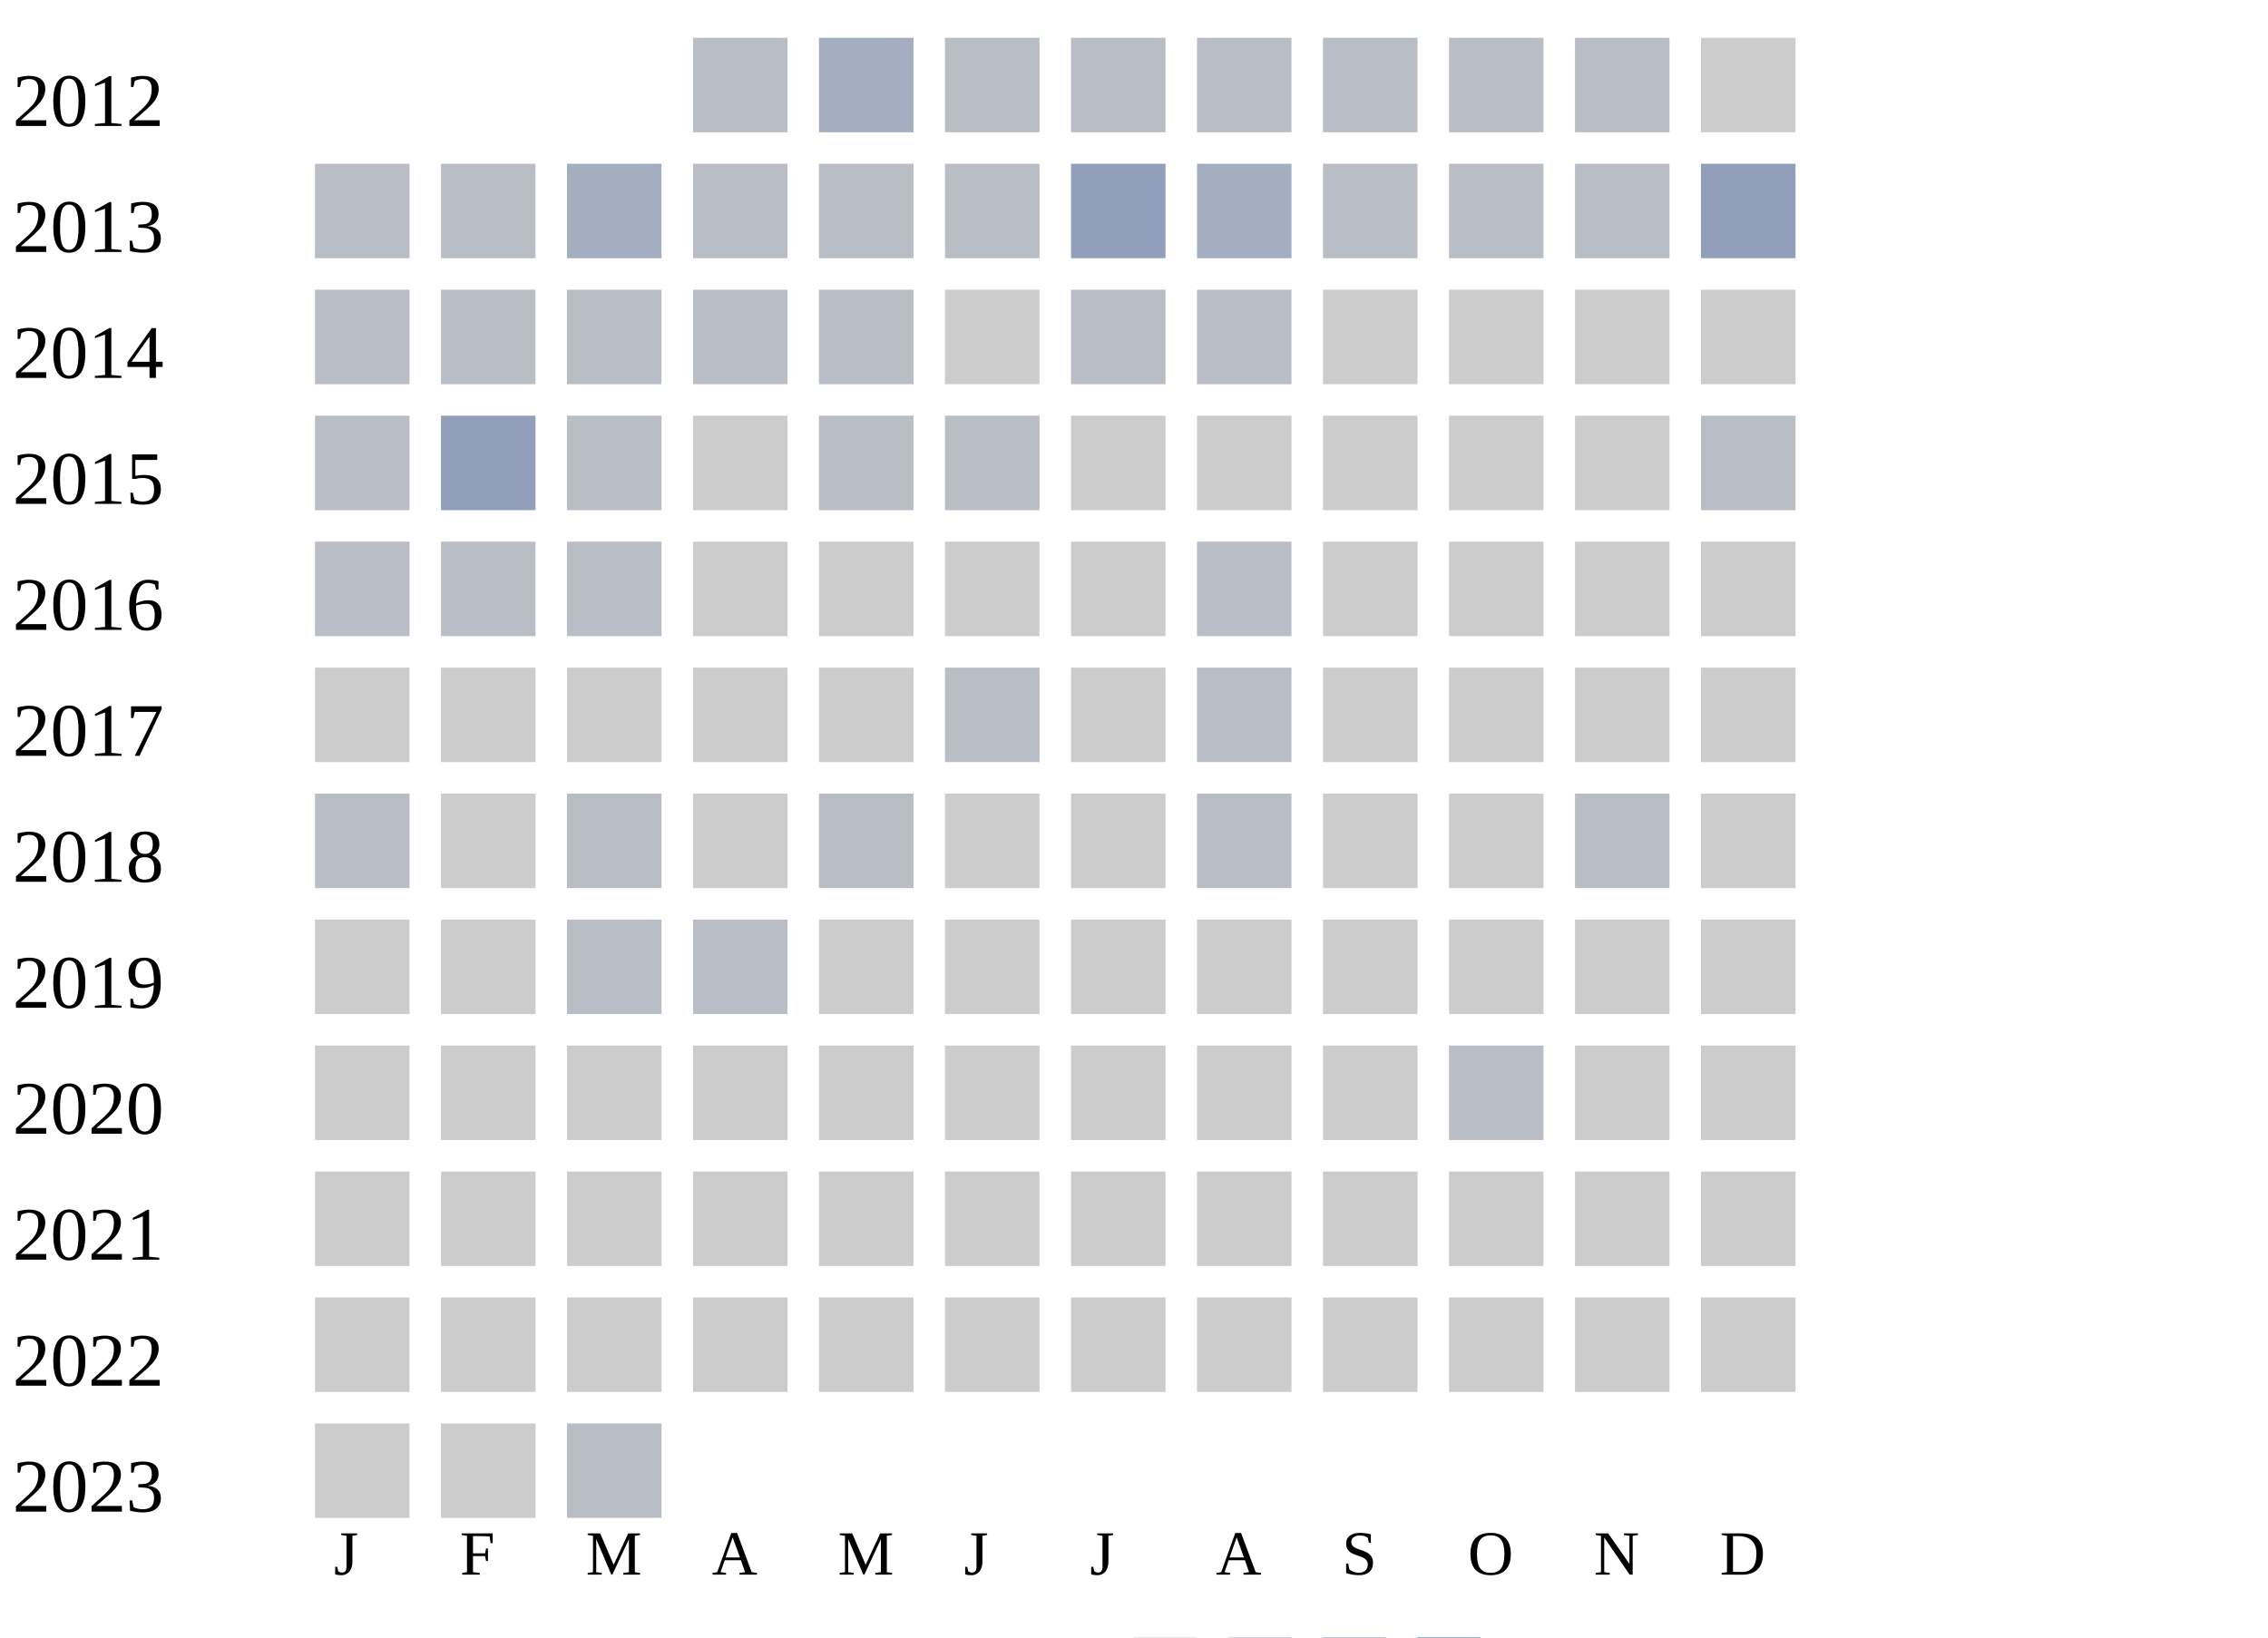
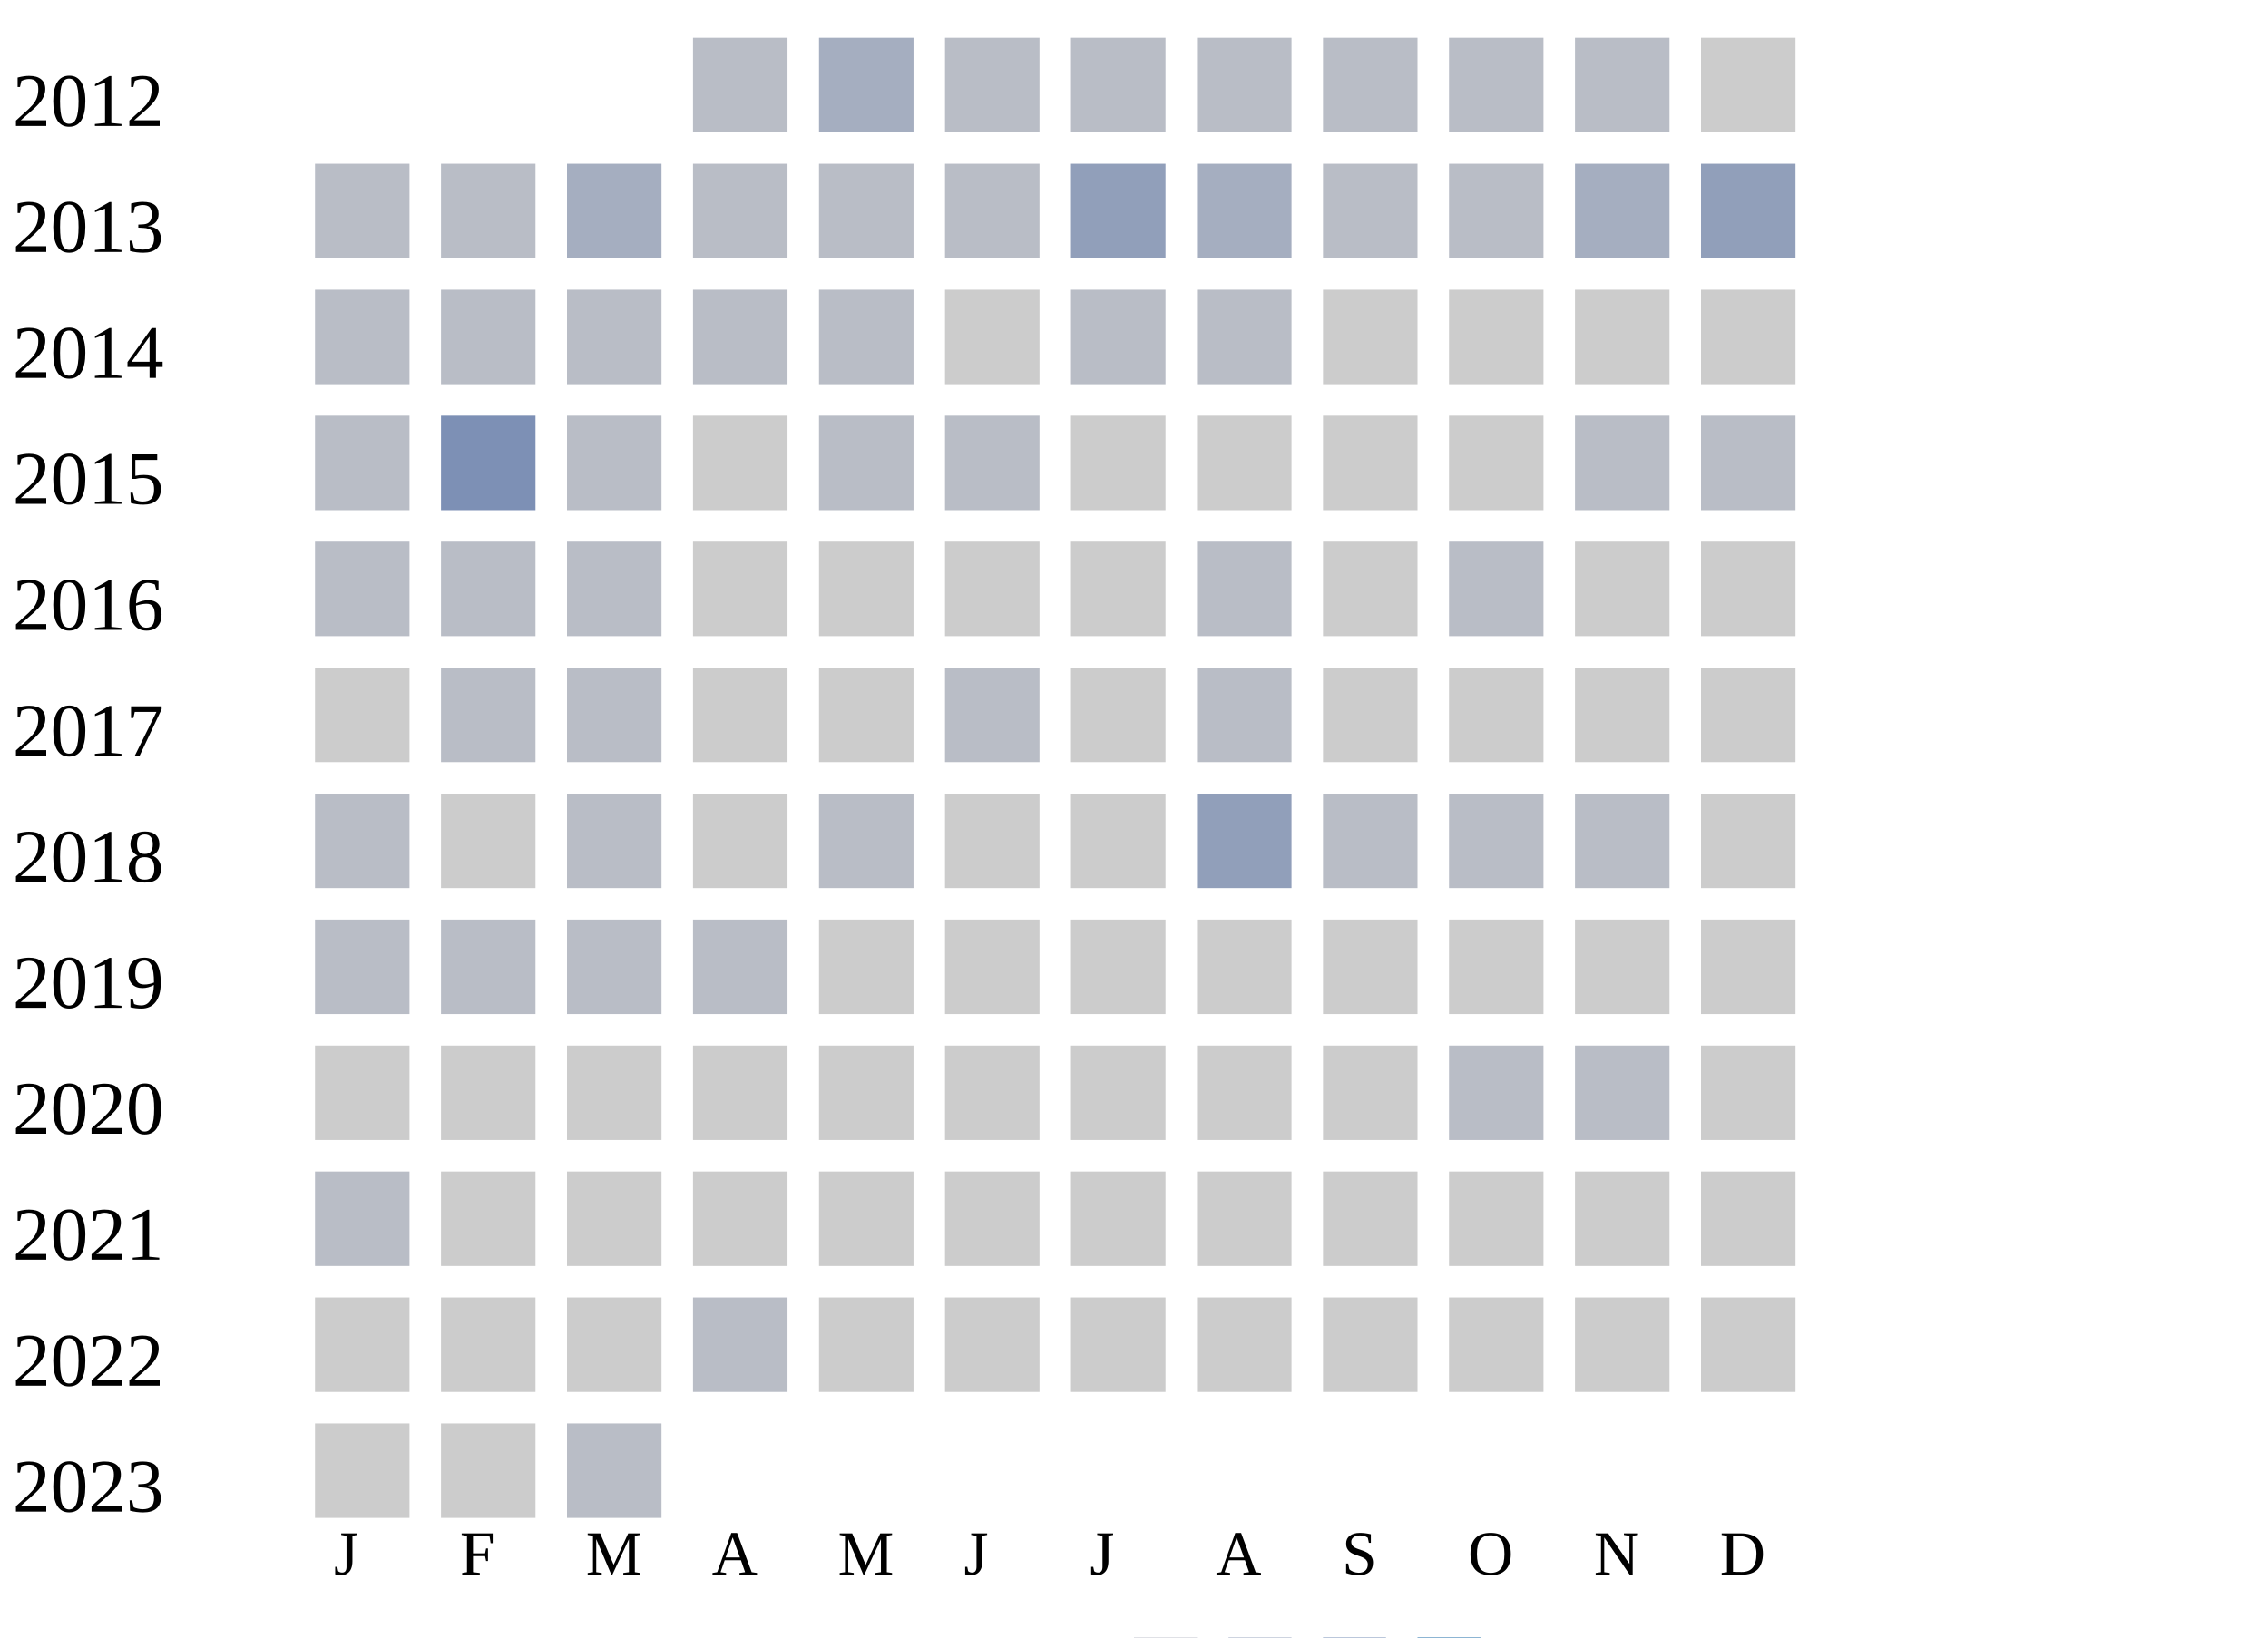
<svg xmlns="http://www.w3.org/2000/svg" width="360" height="260">
  <g transform="translate(0 0)">
    <text x="2" y="20">2012</text>
    <rect x="110" y="6" width="15" height="15" fill="#b9bdc6" />
    <rect x="130" y="6" width="15" height="15" fill="#a5aec0" />
    <rect x="150" y="6" width="15" height="15" fill="#b9bdc6" />
    <rect x="170" y="6" width="15" height="15" fill="#b9bdc6" />
    <rect x="190" y="6" width="15" height="15" fill="#b9bdc6" />
    <rect x="210" y="6" width="15" height="15" fill="#b9bdc6" />
    <rect x="230" y="6" width="15" height="15" fill="#b9bdc6" />
    <rect x="250" y="6" width="15" height="15" fill="#b9bdc6" />
    <rect x="270" y="6" width="15" height="15" fill="#cccccc" />
  </g>
  <g transform="translate(0 20)">
    <text x="2" y="20">2013</text>
    <rect x="50" y="6" width="15" height="15" fill="#b9bdc6" />
    <rect x="70" y="6" width="15" height="15" fill="#b9bdc6" />
    <rect x="90" y="6" width="15" height="15" fill="#a5aec0" />
    <rect x="110" y="6" width="15" height="15" fill="#b9bdc6" />
    <rect x="130" y="6" width="15" height="15" fill="#b9bdc6" />
    <rect x="150" y="6" width="15" height="15" fill="#b9bdc6" />
    <rect x="170" y="6" width="15" height="15" fill="#919fba" />
    <rect x="190" y="6" width="15" height="15" fill="#a5aec0" />
    <rect x="210" y="6" width="15" height="15" fill="#b9bdc6" />
    <rect x="230" y="6" width="15" height="15" fill="#b9bdc6" />
-     <rect x="250" y="6" width="15" height="15" fill="#b9bdc6" />
+     <rect x="250" y="6" width="15" height="15" fill="#a5aec0" />
    <rect x="270" y="6" width="15" height="15" fill="#919fba" />
  </g>
  <g transform="translate(0 40)">
    <text x="2" y="20">2014</text>
    <rect x="50" y="6" width="15" height="15" fill="#b9bdc6" />
    <rect x="70" y="6" width="15" height="15" fill="#b9bdc6" />
    <rect x="90" y="6" width="15" height="15" fill="#b9bdc6" />
    <rect x="110" y="6" width="15" height="15" fill="#b9bdc6" />
    <rect x="130" y="6" width="15" height="15" fill="#b9bdc6" />
    <rect x="150" y="6" width="15" height="15" fill="#cccccc" />
    <rect x="170" y="6" width="15" height="15" fill="#b9bdc6" />
    <rect x="190" y="6" width="15" height="15" fill="#b9bdc6" />
    <rect x="210" y="6" width="15" height="15" fill="#cccccc" />
    <rect x="230" y="6" width="15" height="15" fill="#cccccc" />
    <rect x="250" y="6" width="15" height="15" fill="#cccccc" />
    <rect x="270" y="6" width="15" height="15" fill="#cccccc" />
  </g>
  <g transform="translate(0 60)">
    <text x="2" y="20">2015</text>
    <rect x="50" y="6" width="15" height="15" fill="#b9bdc6" />
-     <rect x="70" y="6" width="15" height="15" fill="#919fba" />
+     <rect x="70" y="6" width="15" height="15" fill="#7d90b5" />
    <rect x="90" y="6" width="15" height="15" fill="#b9bdc6" />
    <rect x="110" y="6" width="15" height="15" fill="#cccccc" />
    <rect x="130" y="6" width="15" height="15" fill="#b9bdc6" />
    <rect x="150" y="6" width="15" height="15" fill="#b9bdc6" />
    <rect x="170" y="6" width="15" height="15" fill="#cccccc" />
    <rect x="190" y="6" width="15" height="15" fill="#cccccc" />
    <rect x="210" y="6" width="15" height="15" fill="#cccccc" />
    <rect x="230" y="6" width="15" height="15" fill="#cccccc" />
-     <rect x="250" y="6" width="15" height="15" fill="#cccccc" />
+     <rect x="250" y="6" width="15" height="15" fill="#b9bdc6" />
    <rect x="270" y="6" width="15" height="15" fill="#b9bdc6" />
  </g>
  <g transform="translate(0 80)">
    <text x="2" y="20">2016</text>
    <rect x="50" y="6" width="15" height="15" fill="#b9bdc6" />
    <rect x="70" y="6" width="15" height="15" fill="#b9bdc6" />
    <rect x="90" y="6" width="15" height="15" fill="#b9bdc6" />
    <rect x="110" y="6" width="15" height="15" fill="#cccccc" />
    <rect x="130" y="6" width="15" height="15" fill="#cccccc" />
    <rect x="150" y="6" width="15" height="15" fill="#cccccc" />
    <rect x="170" y="6" width="15" height="15" fill="#cccccc" />
    <rect x="190" y="6" width="15" height="15" fill="#b9bdc6" />
    <rect x="210" y="6" width="15" height="15" fill="#cccccc" />
-     <rect x="230" y="6" width="15" height="15" fill="#cccccc" />
+     <rect x="230" y="6" width="15" height="15" fill="#b9bdc6" />
    <rect x="250" y="6" width="15" height="15" fill="#cccccc" />
    <rect x="270" y="6" width="15" height="15" fill="#cccccc" />
  </g>
  <g transform="translate(0 100)">
    <text x="2" y="20">2017</text>
    <rect x="50" y="6" width="15" height="15" fill="#cccccc" />
-     <rect x="70" y="6" width="15" height="15" fill="#cccccc" />
-     <rect x="90" y="6" width="15" height="15" fill="#cccccc" />
+     <rect x="70" y="6" width="15" height="15" fill="#b9bdc6" />
+     <rect x="90" y="6" width="15" height="15" fill="#b9bdc6" />
    <rect x="110" y="6" width="15" height="15" fill="#cccccc" />
    <rect x="130" y="6" width="15" height="15" fill="#cccccc" />
    <rect x="150" y="6" width="15" height="15" fill="#b9bdc6" />
    <rect x="170" y="6" width="15" height="15" fill="#cccccc" />
    <rect x="190" y="6" width="15" height="15" fill="#b9bdc6" />
    <rect x="210" y="6" width="15" height="15" fill="#cccccc" />
    <rect x="230" y="6" width="15" height="15" fill="#cccccc" />
    <rect x="250" y="6" width="15" height="15" fill="#cccccc" />
    <rect x="270" y="6" width="15" height="15" fill="#cccccc" />
  </g>
  <g transform="translate(0 120)">
    <text x="2" y="20">2018</text>
    <rect x="50" y="6" width="15" height="15" fill="#b9bdc6" />
    <rect x="70" y="6" width="15" height="15" fill="#cccccc" />
    <rect x="90" y="6" width="15" height="15" fill="#b9bdc6" />
    <rect x="110" y="6" width="15" height="15" fill="#cccccc" />
    <rect x="130" y="6" width="15" height="15" fill="#b9bdc6" />
    <rect x="150" y="6" width="15" height="15" fill="#cccccc" />
    <rect x="170" y="6" width="15" height="15" fill="#cccccc" />
-     <rect x="190" y="6" width="15" height="15" fill="#b9bdc6" />
-     <rect x="210" y="6" width="15" height="15" fill="#cccccc" />
-     <rect x="230" y="6" width="15" height="15" fill="#cccccc" />
+     <rect x="190" y="6" width="15" height="15" fill="#919fba" />
+     <rect x="210" y="6" width="15" height="15" fill="#b9bdc6" />
+     <rect x="230" y="6" width="15" height="15" fill="#b9bdc6" />
    <rect x="250" y="6" width="15" height="15" fill="#b9bdc6" />
    <rect x="270" y="6" width="15" height="15" fill="#cccccc" />
  </g>
  <g transform="translate(0 140)">
    <text x="2" y="20">2019</text>
-     <rect x="50" y="6" width="15" height="15" fill="#cccccc" />
-     <rect x="70" y="6" width="15" height="15" fill="#cccccc" />
+     <rect x="50" y="6" width="15" height="15" fill="#b9bdc6" />
+     <rect x="70" y="6" width="15" height="15" fill="#b9bdc6" />
    <rect x="90" y="6" width="15" height="15" fill="#b9bdc6" />
    <rect x="110" y="6" width="15" height="15" fill="#b9bdc6" />
    <rect x="130" y="6" width="15" height="15" fill="#cccccc" />
    <rect x="150" y="6" width="15" height="15" fill="#cccccc" />
    <rect x="170" y="6" width="15" height="15" fill="#cccccc" />
    <rect x="190" y="6" width="15" height="15" fill="#cccccc" />
    <rect x="210" y="6" width="15" height="15" fill="#cccccc" />
    <rect x="230" y="6" width="15" height="15" fill="#cccccc" />
    <rect x="250" y="6" width="15" height="15" fill="#cccccc" />
    <rect x="270" y="6" width="15" height="15" fill="#cccccc" />
  </g>
  <g transform="translate(0 160)">
    <text x="2" y="20">2020</text>
    <rect x="50" y="6" width="15" height="15" fill="#cccccc" />
    <rect x="70" y="6" width="15" height="15" fill="#cccccc" />
    <rect x="90" y="6" width="15" height="15" fill="#cccccc" />
    <rect x="110" y="6" width="15" height="15" fill="#cccccc" />
    <rect x="130" y="6" width="15" height="15" fill="#cccccc" />
    <rect x="150" y="6" width="15" height="15" fill="#cccccc" />
    <rect x="170" y="6" width="15" height="15" fill="#cccccc" />
    <rect x="190" y="6" width="15" height="15" fill="#cccccc" />
    <rect x="210" y="6" width="15" height="15" fill="#cccccc" />
    <rect x="230" y="6" width="15" height="15" fill="#b9bdc6" />
-     <rect x="250" y="6" width="15" height="15" fill="#cccccc" />
+     <rect x="250" y="6" width="15" height="15" fill="#b9bdc6" />
    <rect x="270" y="6" width="15" height="15" fill="#cccccc" />
  </g>
  <g transform="translate(0 180)">
    <text x="2" y="20">2021</text>
-     <rect x="50" y="6" width="15" height="15" fill="#cccccc" />
+     <rect x="50" y="6" width="15" height="15" fill="#b9bdc6" />
    <rect x="70" y="6" width="15" height="15" fill="#cccccc" />
    <rect x="90" y="6" width="15" height="15" fill="#cccccc" />
    <rect x="110" y="6" width="15" height="15" fill="#cccccc" />
    <rect x="130" y="6" width="15" height="15" fill="#cccccc" />
    <rect x="150" y="6" width="15" height="15" fill="#cccccc" />
    <rect x="170" y="6" width="15" height="15" fill="#cccccc" />
    <rect x="190" y="6" width="15" height="15" fill="#cccccc" />
    <rect x="210" y="6" width="15" height="15" fill="#cccccc" />
    <rect x="230" y="6" width="15" height="15" fill="#cccccc" />
    <rect x="250" y="6" width="15" height="15" fill="#cccccc" />
    <rect x="270" y="6" width="15" height="15" fill="#cccccc" />
  </g>
  <g transform="translate(0 200)">
    <text x="2" y="20">2022</text>
    <rect x="50" y="6" width="15" height="15" fill="#cccccc" />
    <rect x="70" y="6" width="15" height="15" fill="#cccccc" />
    <rect x="90" y="6" width="15" height="15" fill="#cccccc" />
-     <rect x="110" y="6" width="15" height="15" fill="#cccccc" />
+     <rect x="110" y="6" width="15" height="15" fill="#b9bdc6" />
    <rect x="130" y="6" width="15" height="15" fill="#cccccc" />
    <rect x="150" y="6" width="15" height="15" fill="#cccccc" />
    <rect x="170" y="6" width="15" height="15" fill="#cccccc" />
    <rect x="190" y="6" width="15" height="15" fill="#cccccc" />
    <rect x="210" y="6" width="15" height="15" fill="#cccccc" />
    <rect x="230" y="6" width="15" height="15" fill="#cccccc" />
    <rect x="250" y="6" width="15" height="15" fill="#cccccc" />
    <rect x="270" y="6" width="15" height="15" fill="#cccccc" />
  </g>
  <g transform="translate(0 220)">
    <text x="2" y="20">2023</text>
    <rect x="50" y="6" width="15" height="15" fill="#cccccc" />
    <rect x="70" y="6" width="15" height="15" fill="#cccccc" />
    <rect x="90" y="6" width="15" height="15" fill="#b9bdc6" />
  </g>
  <text style="font-size: 10px; text-align: center" x="53" y="250">J</text>
  <text style="font-size: 10px; text-align: center" x="73" y="250">F</text>
  <text style="font-size: 10px; text-align: center" x="93" y="250">M</text>
  <text style="font-size: 10px; text-align: center" x="113" y="250">A</text>
  <text style="font-size: 10px; text-align: center" x="133" y="250">M</text>
  <text style="font-size: 10px; text-align: center" x="153" y="250">J</text>
  <text style="font-size: 10px; text-align: center" x="173" y="250">J</text>
  <text style="font-size: 10px; text-align: center" x="193" y="250">A</text>
  <text style="font-size: 10px; text-align: center" x="213" y="250">S</text>
  <text style="font-size: 10px; text-align: center" x="233" y="250">O</text>
  <text style="font-size: 10px; text-align: center" x="253" y="250">N</text>
  <text style="font-size: 10px; text-align: center" x="273" y="250">D</text>
  <text style="font-size: 10px;" x="155" y="269">Less</text>
  <rect fill="#b9bdc6" width="10" height="10" x="180" y="260" />
  <rect fill="#919fba" width="10" height="10" x="195" y="260" />
  <rect fill="#6882ae" width="10" height="10" x="210" y="260" />
  <rect fill="#005a9c" width="10" height="10" x="225" y="260" />
  <text x="240" y="269" style="font-size: 10px;">More</text>
</svg>
